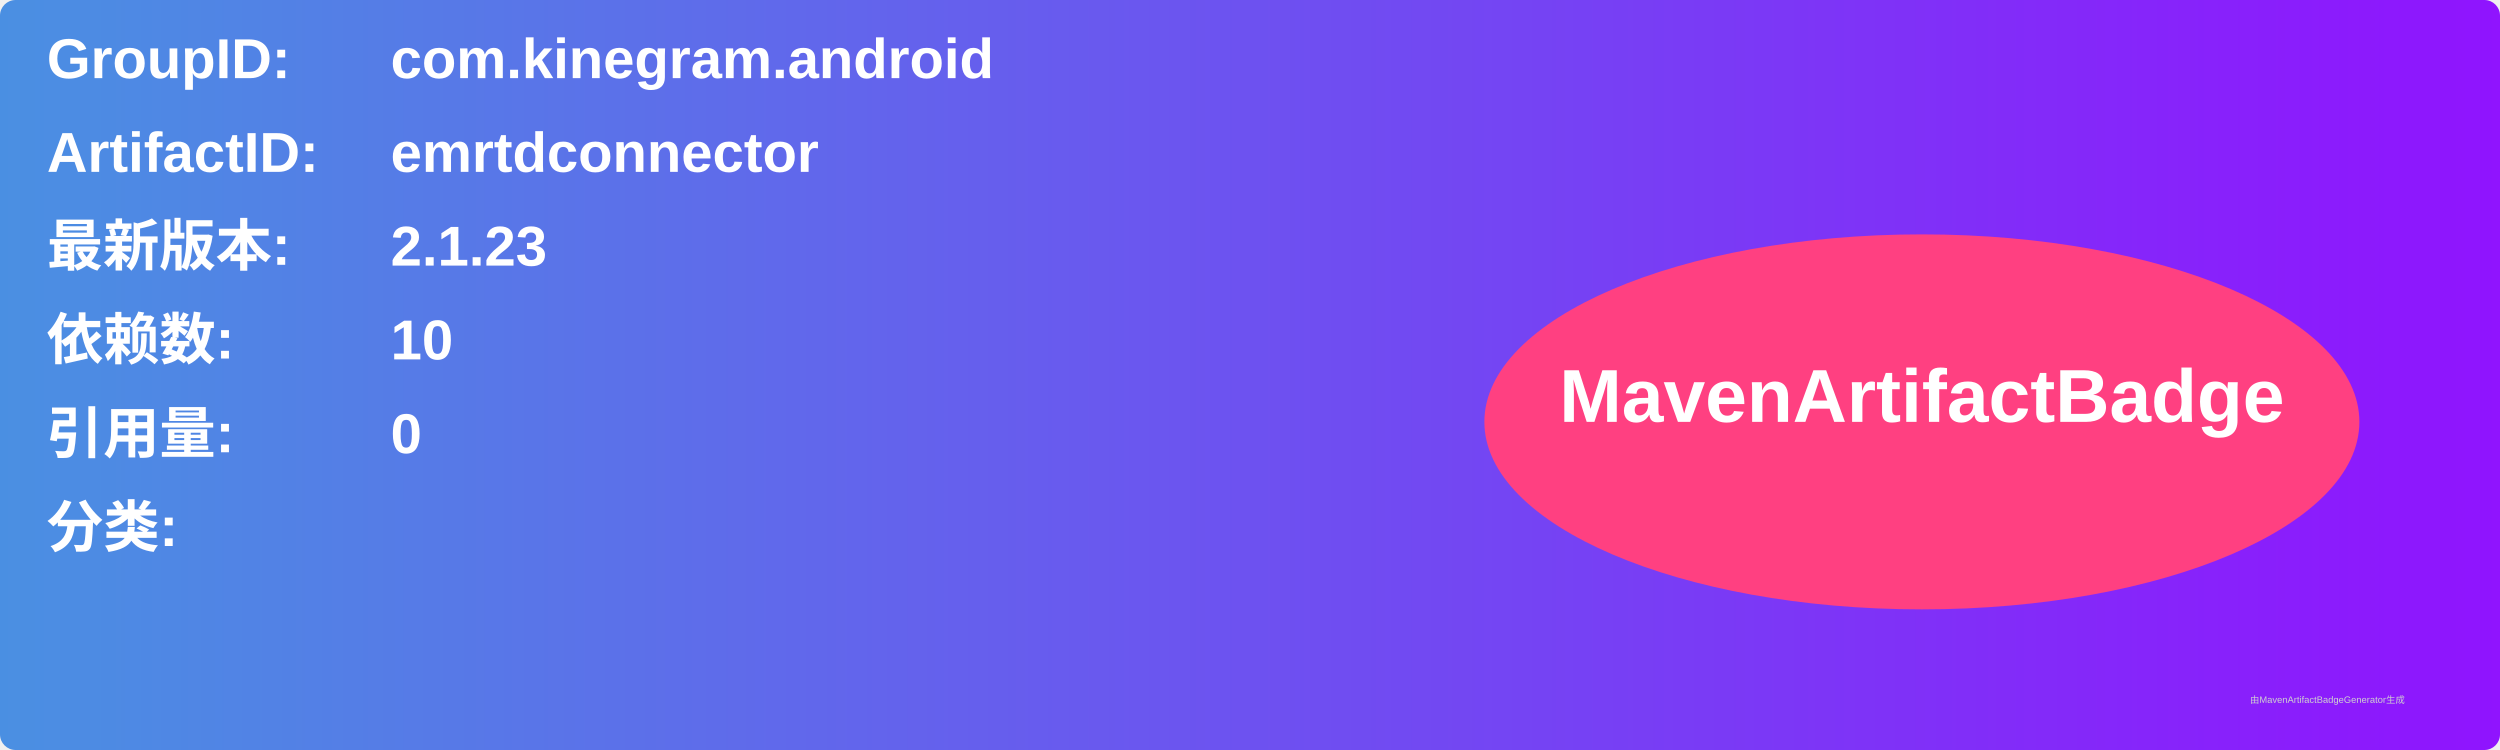
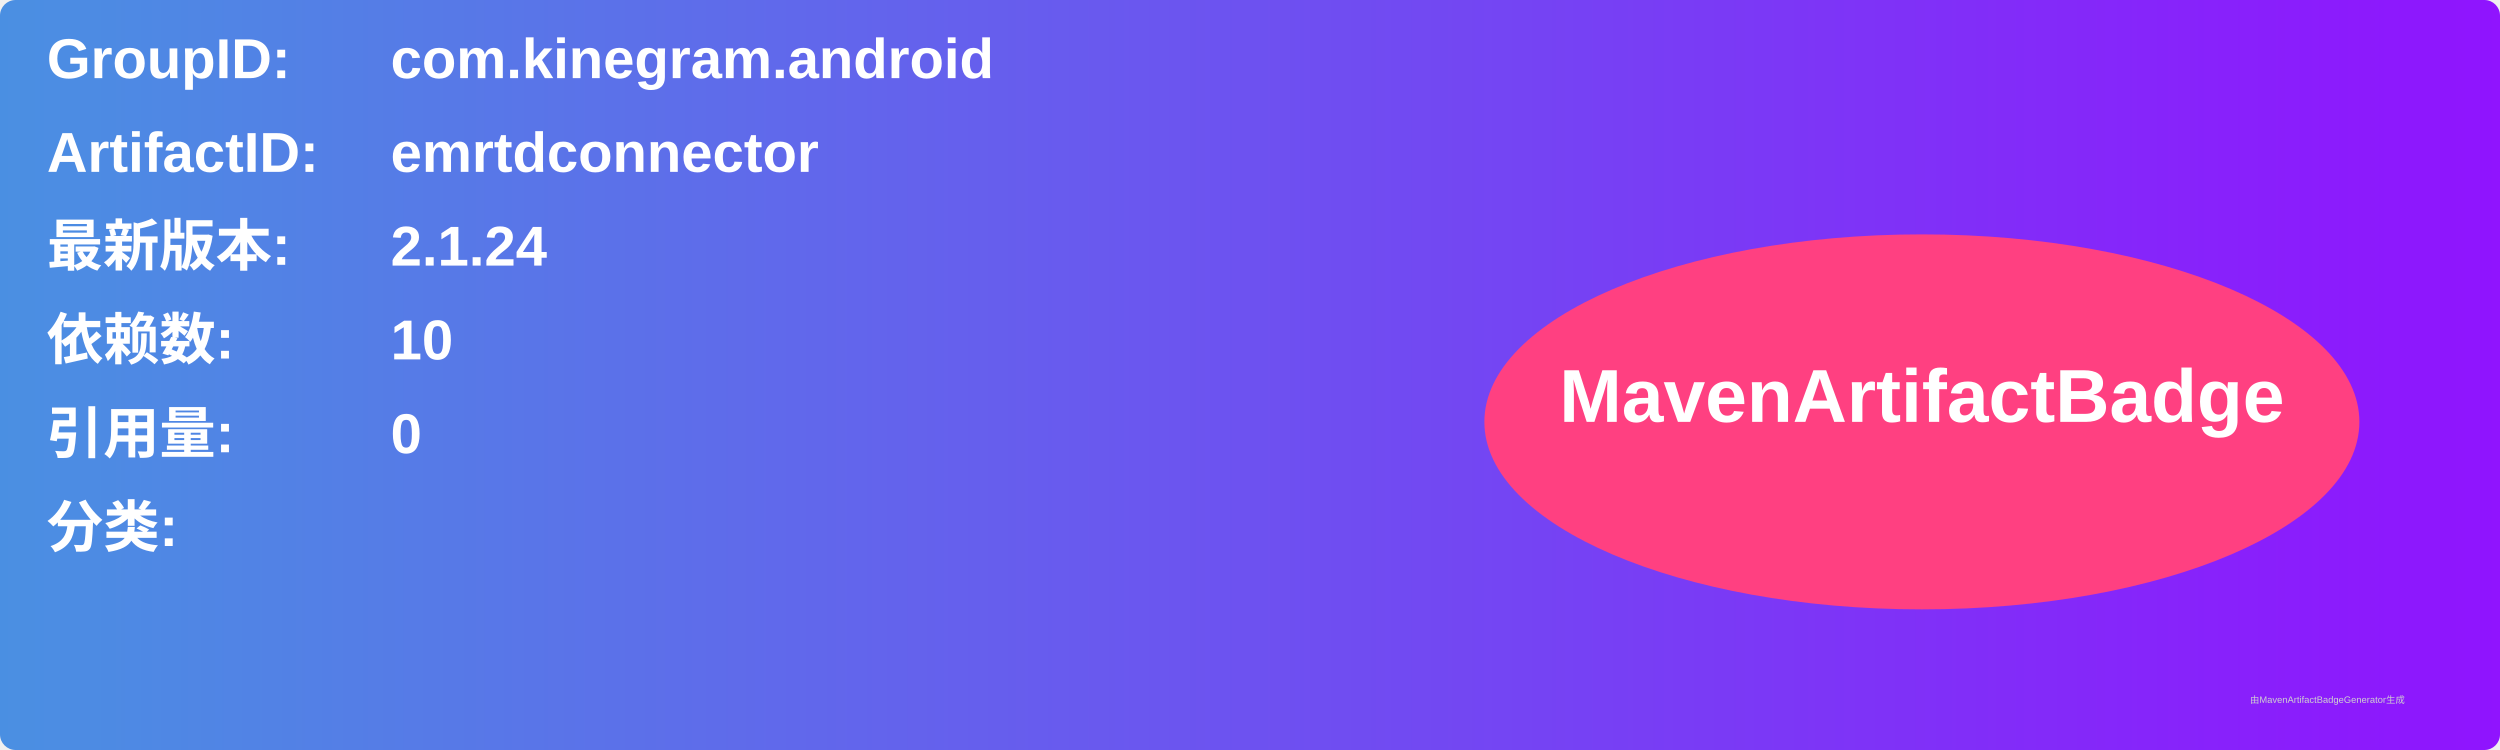
<svg xmlns="http://www.w3.org/2000/svg" width="800" height="240" viewBox="0 0 800 240">
  <linearGradient id="grad" x1="0%" y1="0%" x2="100%" y2="0%">
    <stop offset="0%" stop-color="#4a90e2" />
    <stop offset="100%" stop-color="#9013fe" />
  </linearGradient>
  <rect width="100%" height="100%" rx="5" ry="5" fill="url(#grad)" />
  <g transform="translate(15, 15)">
    <text x="0" y="10" font-family="Arial" font-size="18" fill="white" font-weight="bold" width="260">GroupID:</text>
    <text x="110" y="10" font-family="Arial" font-size="18" fill="white" font-weight="bold" width="460">com.kinegram.android</text>
    <text x="0" y="40" font-family="Arial" font-size="18" fill="white" font-weight="bold" width="260">ArtifactID:</text>
    <text x="110" y="40" font-family="Arial" font-size="18" fill="white" font-weight="bold" width="460">emrtdconnector</text>
    <text x="0" y="70" font-family="Arial" font-size="18" fill="white" font-weight="bold">最新版本:</text>
    <text x="110" y="70" font-family="Arial" font-size="18" fill="white" font-weight="bold">
-       <tspan font-weight="bold">2.1.23</tspan>
+       <tspan font-weight="bold">2.1.24</tspan>
    </text>
    <text x="0" y="100" font-family="Arial" font-size="18" fill="white" font-weight="bold">依赖数: </text>
    <text x="110" y="100" font-family="Arial" font-size="18" fill="white">
      <tspan font-weight="bold">10</tspan>
    </text>
    <text x="0" y="130" font-family="Arial" font-size="18" fill="white" font-weight="bold">引用量: </text>
    <text x="110" y="130" font-family="Arial" font-size="18" fill="white">
      <tspan font-weight="bold">0</tspan>
    </text>
    <text x="0" y="160" font-family="Arial" font-size="18" fill="white" font-weight="bold">分类:</text>
    <text x="10" y="190" font-family="Arial" font-size="10" fill="white">
      <tspan font-weight="bold" />
    </text>
    <ellipse cx="600" cy="120" rx="140" ry="60" fill="#ff4081" />
    <text x="600" y="120" text-anchor="middle" font-family="Arial" font-size="24" fill="white" font-weight="bold">MavenArtifactBadge</text>
  </g>
  <text x="720" y="225" font-family="Arial" font-size="3" fill="#d0d0d0">由MavenArtifactBadgeGenerator生成</text>
</svg>
